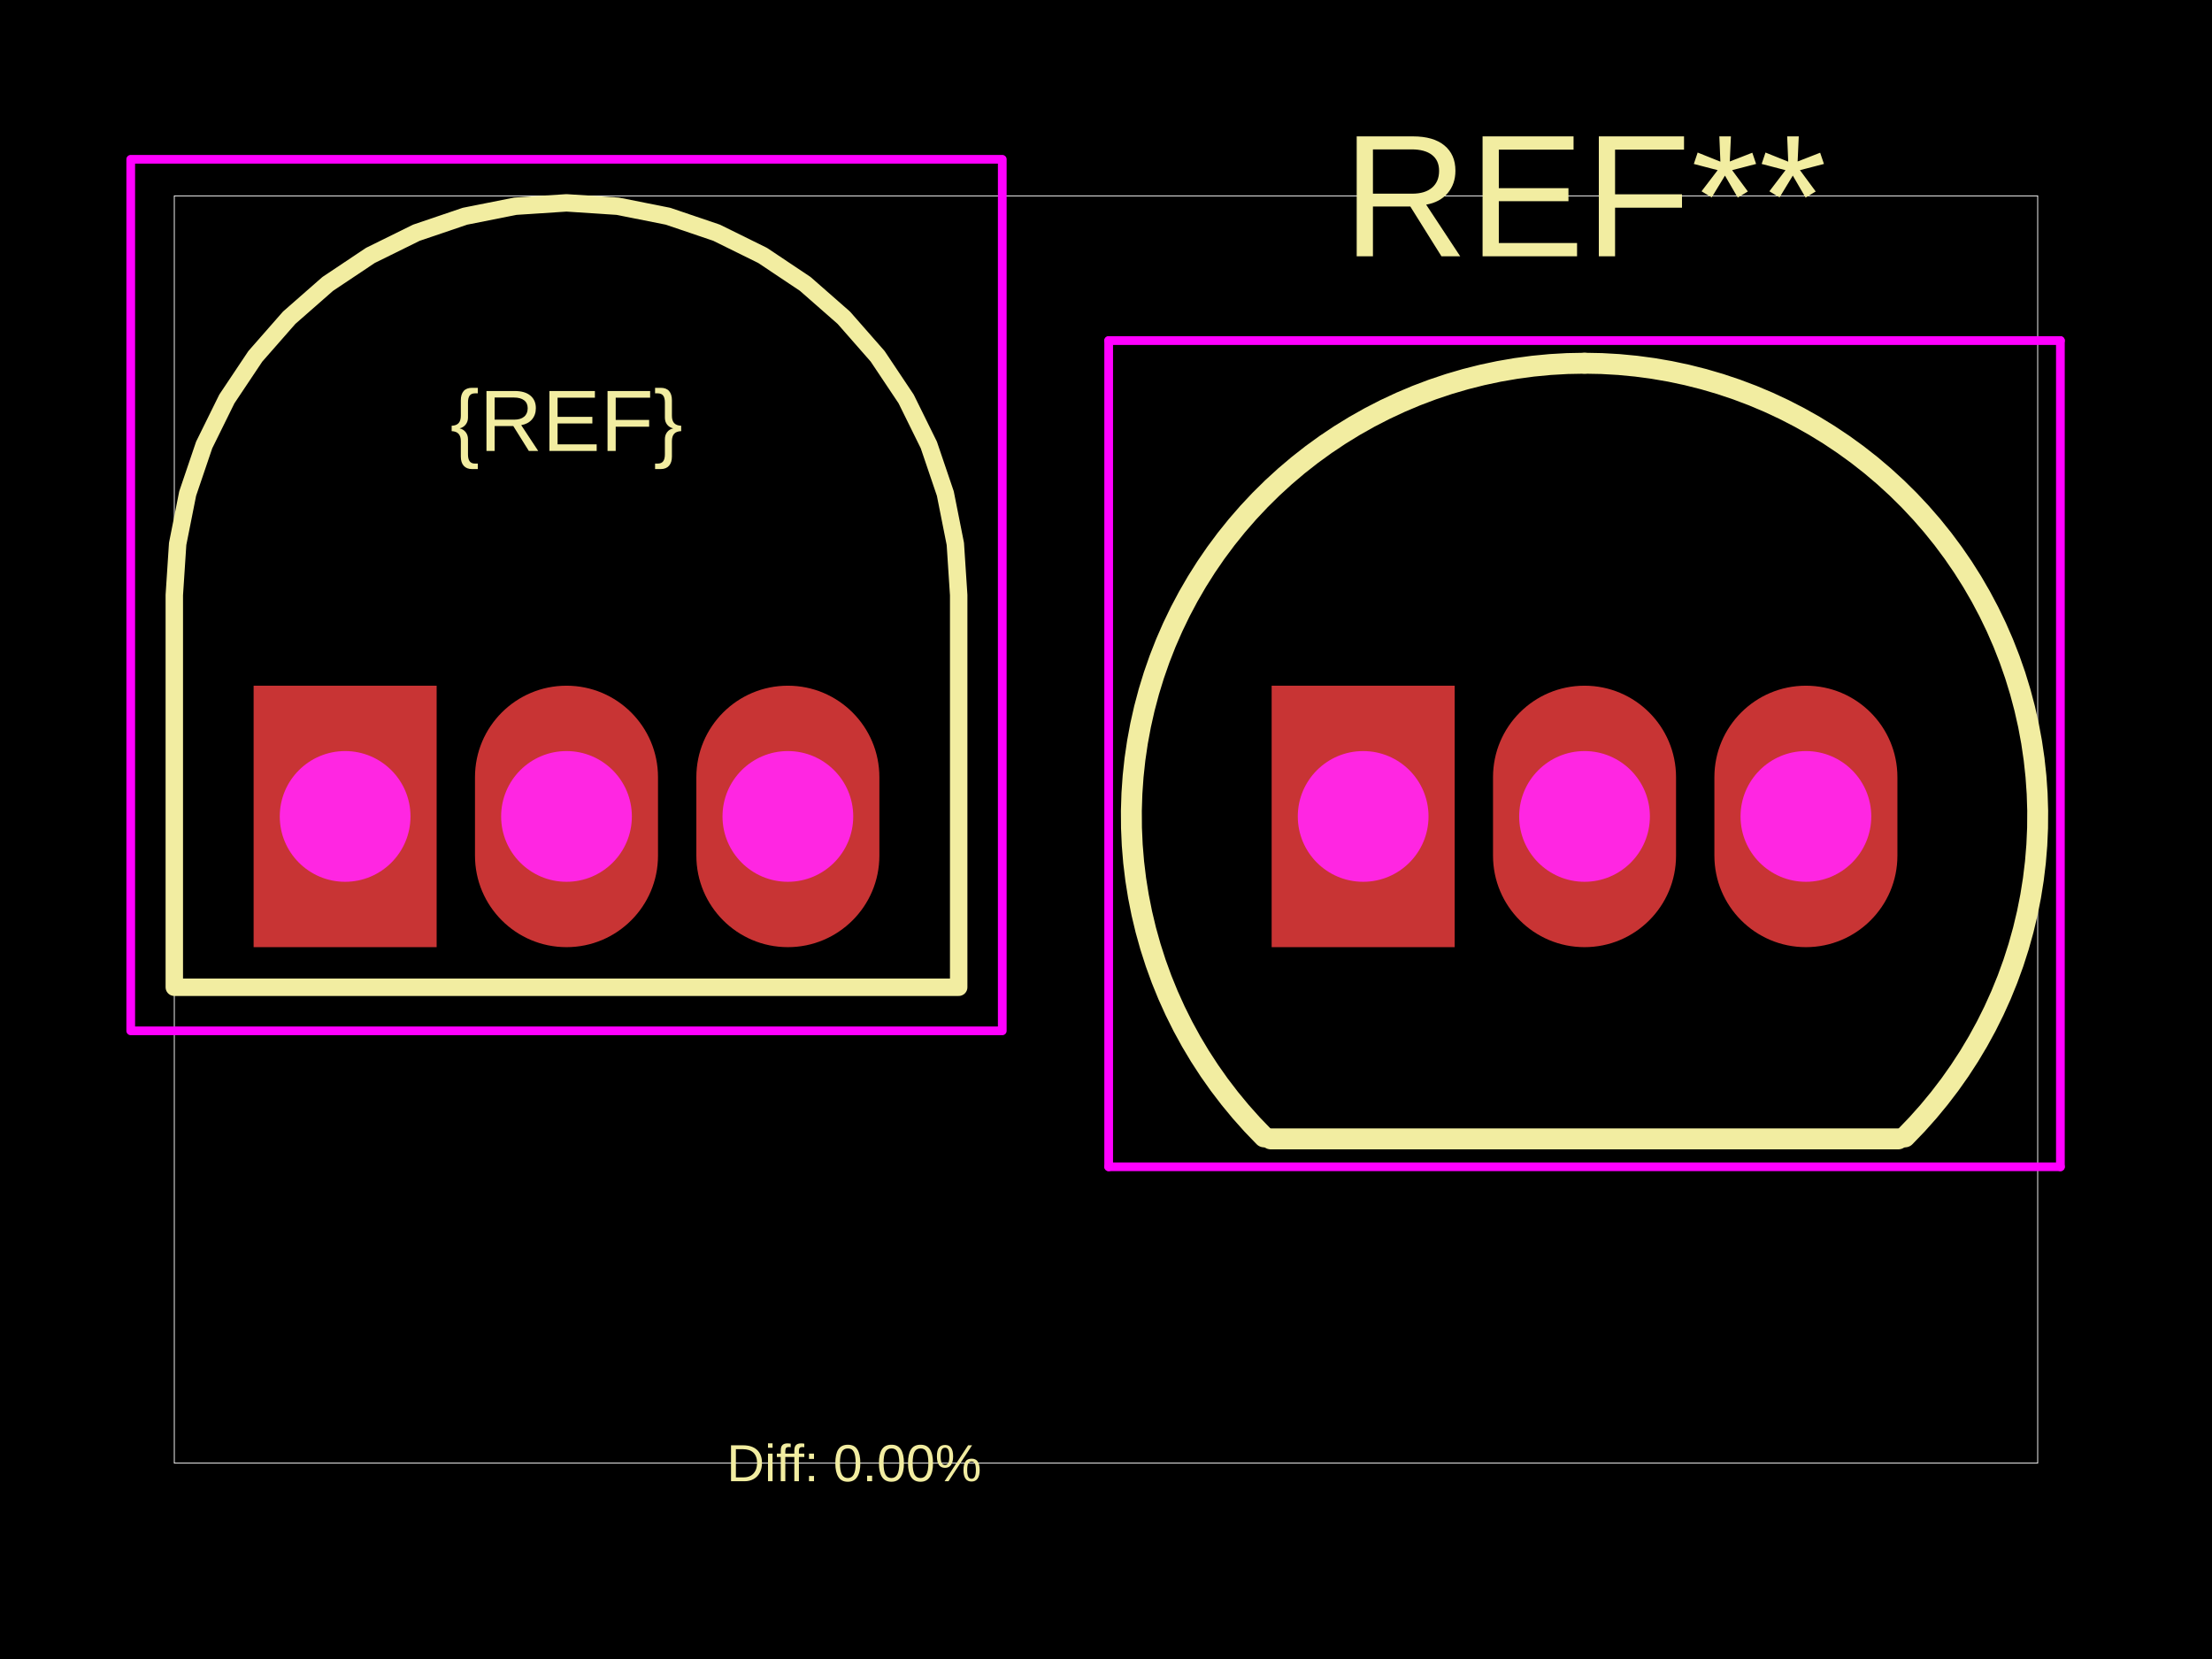
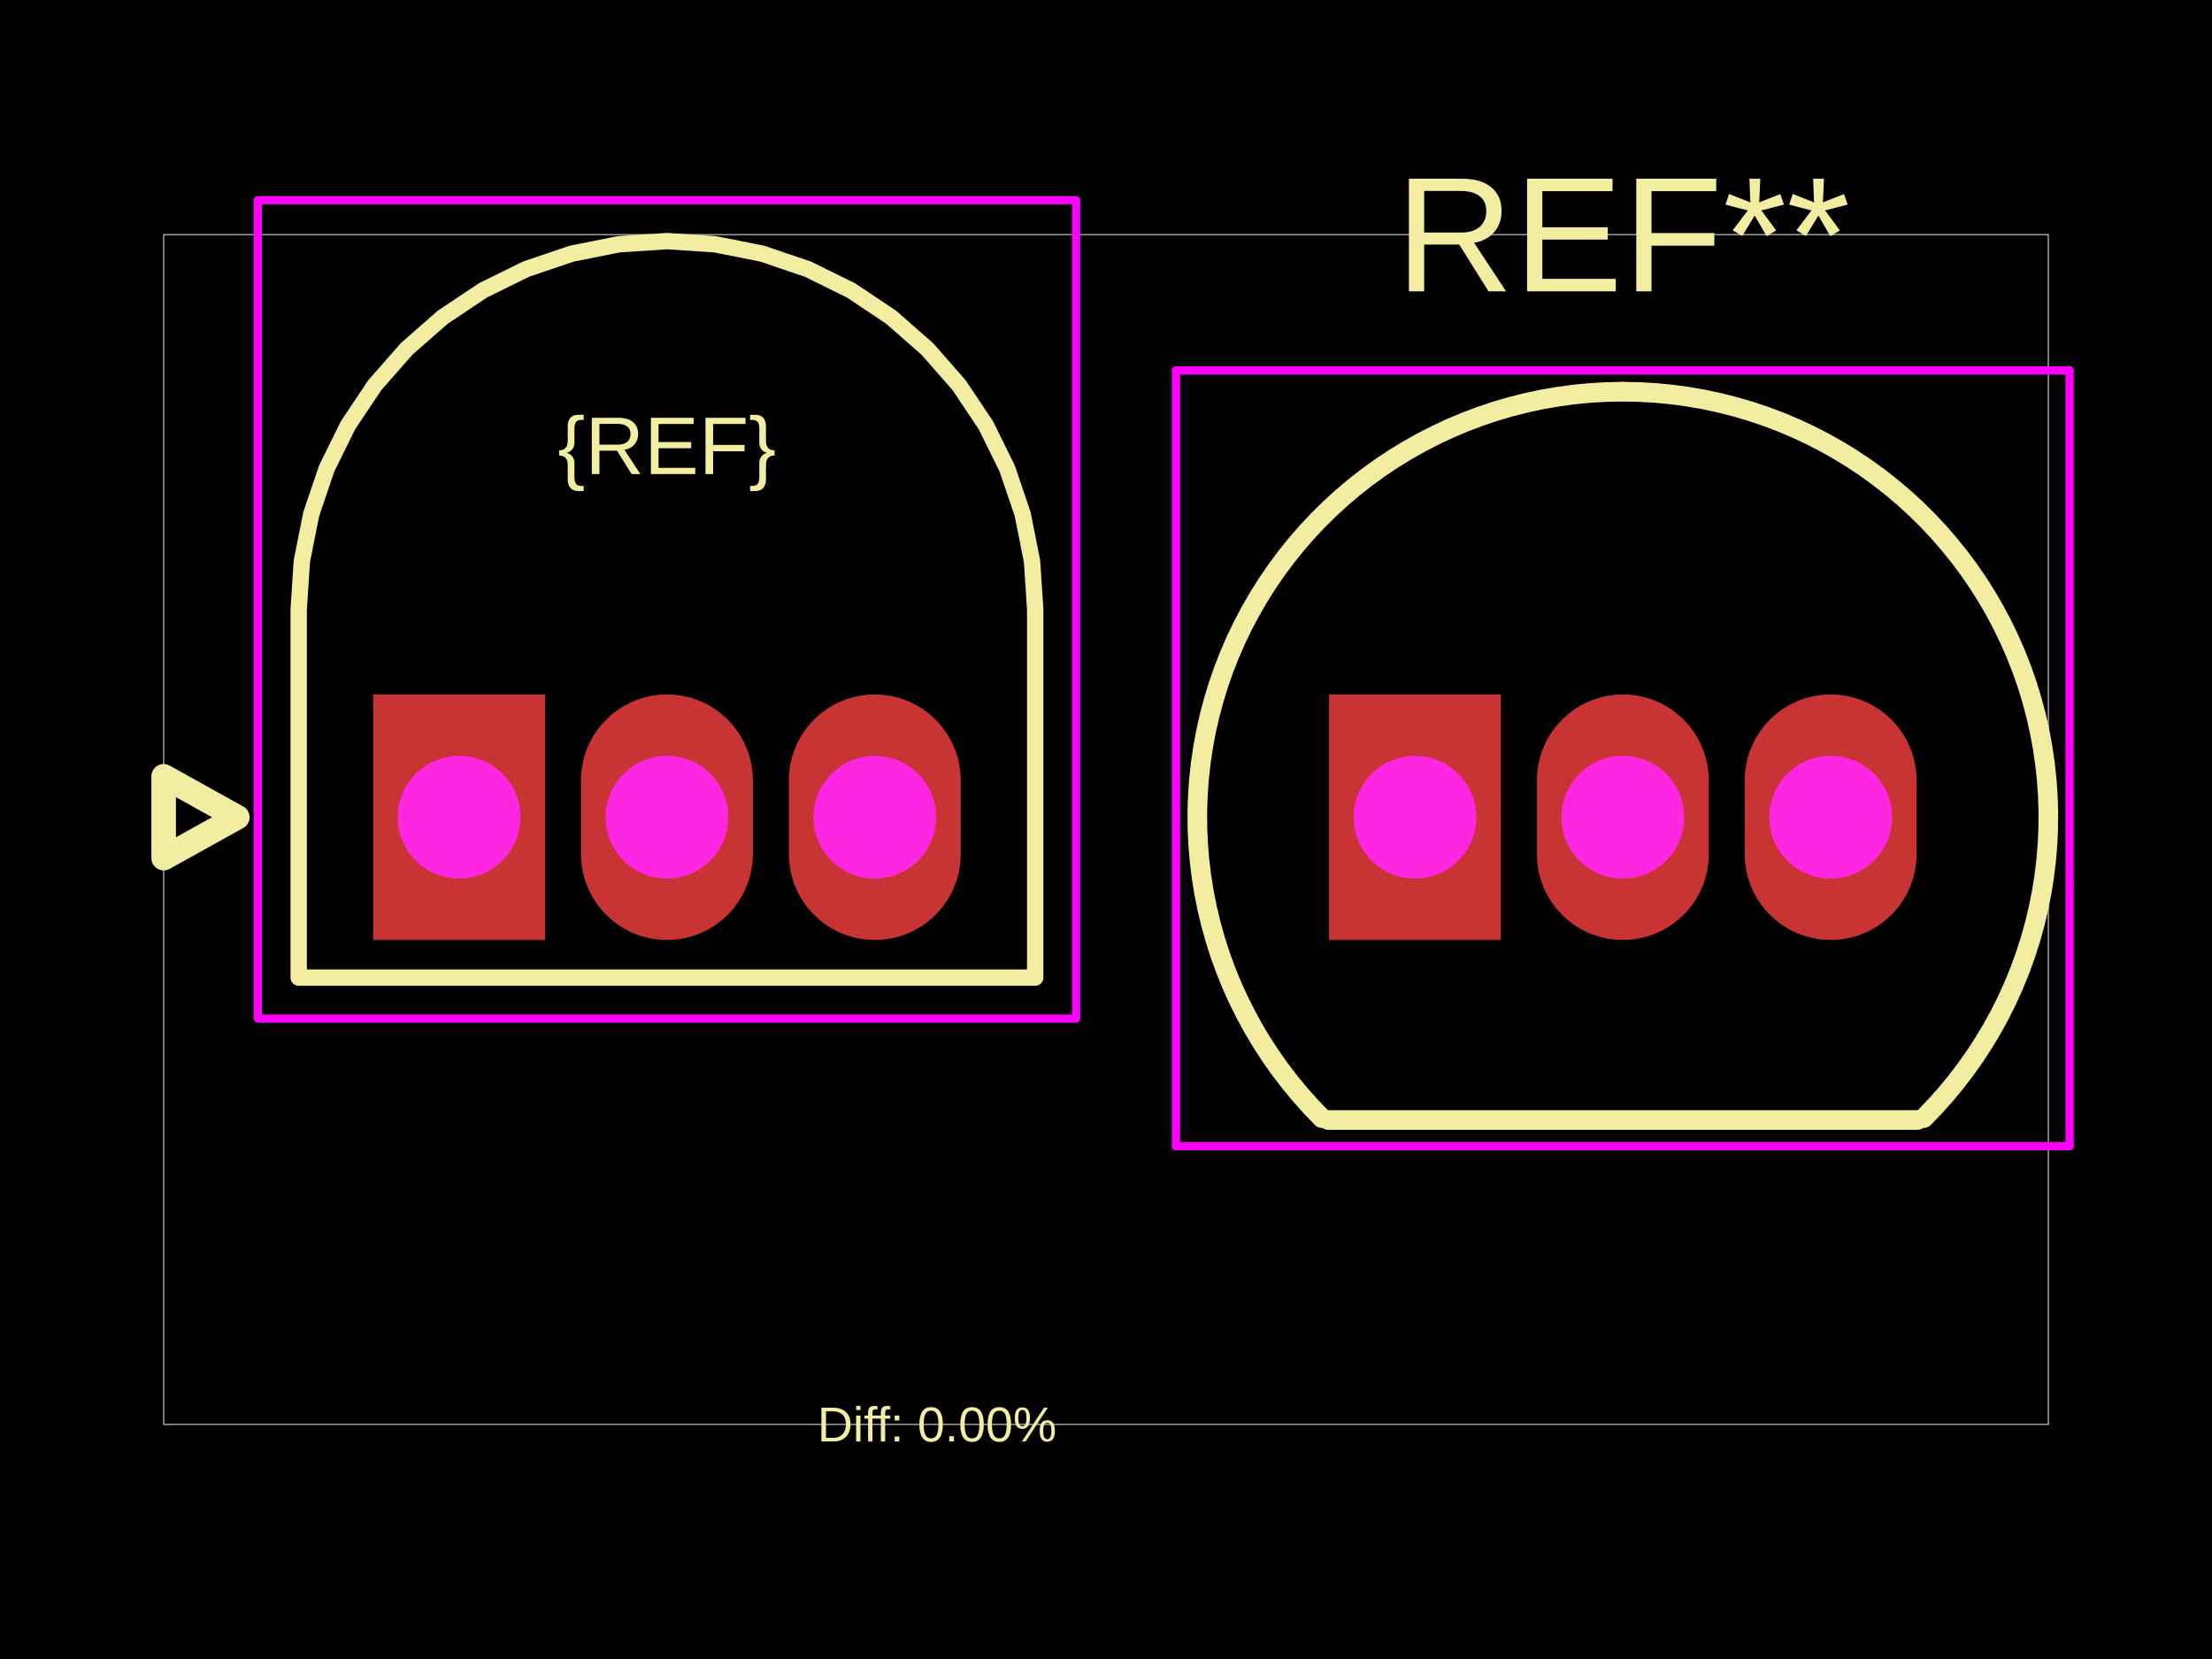
<svg xmlns="http://www.w3.org/2000/svg" width="800" height="600">
  <style />
  <rect class="boundary" x="0" y="0" fill="#000" width="800" height="600" data-type="pcb_background" data-pcb-layer="global" />
-   <rect class="pcb-boundary" fill="none" stroke="#fff" stroke-width="0.3" x="63.04" y="70.848" width="673.919" height="458.304" data-type="pcb_boundary" data-pcb-layer="global" />
-   <path class="pcb-silkscreen pcb-silkscreen-top" d="M 346.723 215.211 L 345.509 196.697 L 341.89 178.499 L 335.926 160.93 L 327.72 144.29 L 317.412 128.863 L 305.178 114.914 L 291.229 102.68 L 275.802 92.373 L 259.162 84.166 L 241.593 78.203 L 223.396 74.583 L 204.882 73.369 L 186.368 74.583 L 168.17 78.203 L 150.601 84.166 L 133.961 92.373 L 118.534 102.68 L 104.585 114.914 L 92.351 128.863 L 82.044 144.29 L 73.837 160.93 L 67.874 178.499 L 64.254 196.697 L 63.04 215.211 L 63.04 357.052 L 346.723 357.052 L 346.723 215.211 Z" fill="none" stroke="#f2eda1" stroke-width="6.304" stroke-linecap="round" stroke-linejoin="round" data-pcb-component-id="" data-pcb-silkscreen-path-id="" data-type="pcb_silkscreen_path" data-pcb-layer="top" />
-   <text x="0" y="0" dx="0" dy="0" fill="#f2eda1" font-family="Arial, sans-serif" font-size="31.52" text-anchor="middle" dominant-baseline="central" transform="matrix(1,0,0,1,204.8816,152.1701)" class="pcb-silkscreen-text pcb-silkscreen-top" data-pcb-silkscreen-text-id="silkscreen_text_1" stroke="none" data-type="pcb_silkscreen_text" data-pcb-layer="top">{REF}</text>
-   <text x="0" y="0" dx="0" dy="0" fill="#f2eda1" font-family="Arial, sans-serif" font-size="63.04" text-anchor="middle" dominant-baseline="central" transform="matrix(1,0,0,1,573.0674,70.84783)" class="pcb-silkscreen-text pcb-silkscreen-top" data-pcb-silkscreen-text-id="pcb_silkscreen_text_0" stroke="none" data-type="pcb_silkscreen_text" data-pcb-layer="top">REF**</text>
-   <path class="pcb-silkscreen pcb-silkscreen-top" d="M 459.595 411.897 L 686.54 411.897" fill="none" stroke="#f2eda1" stroke-width="7.565" stroke-linecap="round" stroke-linejoin="round" data-pcb-component-id="pcb_component_0" data-pcb-silkscreen-path-id="pcb_silkscreen_path_0" data-type="pcb_silkscreen_path" data-pcb-layer="top" />
-   <path class="pcb-silkscreen pcb-silkscreen-top" d="M 457.169 411.171 L 452.849 406.683 L 448.703 402.035 L 444.736 397.233 L 440.955 392.284 L 437.365 387.194 L 433.97 381.972 L 430.776 376.625 L 427.788 371.16 L 425.01 365.585 L 422.445 359.909 L 420.098 354.14 L 417.972 348.285 L 416.07 342.354 L 414.394 336.355 L 412.948 330.297 L 411.733 324.188 L 410.751 318.037 L 410.003 311.854 L 409.491 305.647 L 409.215 299.424 L 409.175 293.196 L 409.372 286.97 L 409.806 280.757 L 410.475 274.564 L 411.38 268.402 L 412.517 262.278 L 413.887 256.202 L 415.486 250.182 L 417.313 244.228 L 419.365 238.347 L 421.639 232.548 L 424.131 226.84 L 426.839 221.231 L 429.757 215.728 L 432.883 210.341 L 436.211 205.076 L 439.737 199.942 L 443.455 194.945 L 447.36 190.093 L 451.447 185.392 L 455.71 180.851 L 460.142 176.475 L 464.737 172.27 L 469.489 168.243 L 474.39 164.399 L 479.434 160.745 L 484.612 157.284 L 489.919 154.023 L 495.346 150.966 L 500.884 148.117 L 506.528 145.481 L 512.267 143.061 L 518.094 140.861 L 524 138.884 L 529.977 137.132 L 536.017 135.609 L 542.11 134.317 L 548.248 133.257 L 554.421 132.431 L 560.622 131.84 L 566.84 131.485 L 573.067 131.367" fill="none" stroke="#f2eda1" stroke-width="7.565" stroke-linecap="round" stroke-linejoin="round" data-pcb-component-id="pcb_component_0" data-pcb-silkscreen-path-id="pcb_silkscreen_path_1" data-type="pcb_silkscreen_path" data-pcb-layer="top" />
-   <path class="pcb-silkscreen pcb-silkscreen-top" d="M 573.067 131.367 L 579.295 131.485 L 585.513 131.84 L 591.714 132.431 L 597.887 133.257 L 604.025 134.317 L 610.118 135.609 L 616.157 137.132 L 622.135 138.884 L 628.041 140.861 L 633.868 143.061 L 639.607 145.481 L 645.25 148.117 L 650.789 150.966 L 656.216 154.023 L 661.522 157.284 L 666.701 160.745 L 671.745 164.399 L 676.646 168.243 L 681.398 172.27 L 685.993 176.475 L 690.425 180.851 L 694.687 185.392 L 698.774 190.093 L 702.68 194.945 L 706.398 199.942 L 709.924 205.076 L 713.252 210.341 L 716.377 215.728 L 719.296 221.231 L 722.004 226.84 L 724.496 232.548 L 726.77 238.347 L 728.822 244.228 L 730.649 250.182 L 732.248 256.202 L 733.618 262.278 L 734.755 268.402 L 735.659 274.564 L 736.329 280.757 L 736.762 286.97 L 736.96 293.196 L 736.92 299.424 L 736.644 305.647 L 736.132 311.854 L 735.384 318.037 L 734.402 324.188 L 733.187 330.297 L 731.74 336.355 L 730.065 342.354 L 728.163 348.285 L 726.036 354.14 L 723.689 359.909 L 721.125 365.585 L 718.346 371.16 L 715.358 376.625 L 712.165 381.972 L 708.77 387.194 L 705.18 392.284 L 701.398 397.233 L 697.432 402.035 L 693.286 406.683 L 688.966 411.171" fill="none" stroke="#f2eda1" stroke-width="7.565" stroke-linecap="round" stroke-linejoin="round" data-pcb-component-id="pcb_component_0" data-pcb-silkscreen-path-id="pcb_silkscreen_path_2" data-type="pcb_silkscreen_path" data-pcb-layer="top" />
-   <text x="0" y="0" dx="0" dy="0" fill="#f2eda1" font-family="Arial, sans-serif" font-size="18.912" text-anchor="middle" dominant-baseline="central" transform="matrix(1,0,0,1,308.9131,529.1522)" class="pcb-silkscreen-text pcb-silkscreen-top" data-pcb-silkscreen-text-id="diffPercentText" stroke="none" data-type="pcb_silkscreen_text" data-pcb-layer="top">Diff: 0.00%</text>
-   <polygon points="47.28,57.609 47.28,372.812 362.483,372.812 362.483,57.609" class="pcb-courtyard-outline pcb-courtyard-top" data-pcb-courtyard-outline-id="" data-type="pcb_courtyard_outline" data-pcb-layer="top" fill="none" stroke="#FF00FF" stroke-width="3.152" stroke-linejoin="round" />
-   <polygon points="400.967,123.171 400.967,421.983" class="pcb-courtyard-outline pcb-courtyard-top" data-pcb-courtyard-outline-id="pcb_courtyard_outline_0" data-type="pcb_courtyard_outline" data-pcb-layer="top" fill="none" stroke="#FF00FF" stroke-width="3.152" stroke-linejoin="round" />
-   <polygon points="400.967,123.171 745.168,123.171" class="pcb-courtyard-outline pcb-courtyard-top" data-pcb-courtyard-outline-id="pcb_courtyard_outline_1" data-type="pcb_courtyard_outline" data-pcb-layer="top" fill="none" stroke="#FF00FF" stroke-width="3.152" stroke-linejoin="round" />
-   <polygon points="745.168,421.983 400.967,421.983" class="pcb-courtyard-outline pcb-courtyard-top" data-pcb-courtyard-outline-id="pcb_courtyard_outline_2" data-type="pcb_courtyard_outline" data-pcb-layer="top" fill="none" stroke="#FF00FF" stroke-width="3.152" stroke-linejoin="round" />
-   <polygon points="745.168,421.983 745.168,123.171" class="pcb-courtyard-outline pcb-courtyard-top" data-pcb-courtyard-outline-id="pcb_courtyard_outline_3" data-type="pcb_courtyard_outline" data-pcb-layer="top" fill="none" stroke="#FF00FF" stroke-width="3.152" stroke-linejoin="round" />
+   <rect class="pcb-boundary" fill="none" stroke="#fff" stroke-width="0.3" x="59.192" y="84.836" width="681.615" height="430.328" data-type="pcb_boundary" data-pcb-layer="global" />
+   <path class="pcb-silkscreen pcb-silkscreen-top" d="M 374.392 220.386 L 373.252 203.002 L 369.854 185.916 L 364.254 169.419 L 356.549 153.795 L 346.87 139.31 L 335.383 126.212 L 322.285 114.725 L 307.8 105.047 L 292.176 97.341 L 275.679 91.742 L 258.593 88.343 L 241.209 87.203 L 223.825 88.343 L 206.739 91.742 L 190.242 97.341 L 174.617 105.047 L 160.132 114.725 L 147.034 126.212 L 135.548 139.31 L 125.869 153.795 L 118.164 169.419 L 112.564 185.916 L 109.165 203.002 L 108.026 220.386 L 108.026 353.569 L 374.392 353.569 L 374.392 220.386 Z" fill="none" stroke="#f2eda1" stroke-width="5.919" stroke-linecap="round" stroke-linejoin="round" data-pcb-component-id="" data-pcb-silkscreen-path-id="" data-type="pcb_silkscreen_path" data-pcb-layer="top" />
+   <text x="0" y="0" dx="0" dy="0" fill="#f2eda1" font-family="Arial, sans-serif" font-size="29.596" text-anchor="middle" dominant-baseline="central" transform="matrix(1,0,0,1,241.2089,161.1939)" class="pcb-silkscreen-text pcb-silkscreen-top" data-pcb-silkscreen-text-id="silkscreen_text_1" stroke="none" data-type="pcb_silkscreen_text" data-pcb-layer="top">{REF}</text>
+   <path class="pcb-silkscreen pcb-silkscreen-top" d="M 85.829 295.561 L 59.192 310.359 L 59.192 280.762 L 85.829 295.561 Z" fill="none" stroke="#f2eda1" stroke-width="8.879" stroke-linecap="round" stroke-linejoin="round" data-pcb-component-id="" data-pcb-silkscreen-path-id="assembly_pin1_marker" data-type="pcb_silkscreen_path" data-pcb-layer="top" />
+   <text x="0" y="0" dx="0" dy="0" fill="#f2eda1" font-family="Arial, sans-serif" font-size="59.192" text-anchor="middle" dominant-baseline="central" transform="matrix(1,0,0,1,586.9198,84.83577)" class="pcb-silkscreen-text pcb-silkscreen-top" data-pcb-silkscreen-text-id="pcb_silkscreen_text_0" stroke="none" data-type="pcb_silkscreen_text" data-pcb-layer="top">REF**</text>
+   <path class="pcb-silkscreen pcb-silkscreen-top" d="M 480.374 405.066 L 693.466 405.066" fill="none" stroke="#f2eda1" stroke-width="7.103" stroke-linecap="round" stroke-linejoin="round" data-pcb-component-id="pcb_component_0" data-pcb-silkscreen-path-id="pcb_silkscreen_path_0" data-type="pcb_silkscreen_path" data-pcb-layer="top" />
+   <path class="pcb-silkscreen pcb-silkscreen-top" d="M 478.096 404.384 L 474.04 400.171 L 470.147 395.807 L 466.422 391.298 L 462.872 386.651 L 459.501 381.872 L 456.313 376.968 L 453.315 371.947 L 450.509 366.816 L 447.9 361.582 L 445.492 356.252 L 443.288 350.835 L 441.292 345.338 L 439.506 339.769 L 437.933 334.136 L 436.575 328.448 L 435.434 322.712 L 434.511 316.936 L 433.809 311.13 L 433.328 305.302 L 433.069 299.459 L 433.032 293.611 L 433.217 287.766 L 433.624 281.932 L 434.253 276.117 L 435.102 270.331 L 436.17 264.581 L 437.456 258.875 L 438.958 253.223 L 440.673 247.632 L 442.6 242.11 L 444.735 236.666 L 447.075 231.306 L 449.617 226.039 L 452.358 220.873 L 455.293 215.814 L 458.418 210.87 L 461.728 206.049 L 465.219 201.357 L 468.886 196.802 L 472.724 192.388 L 476.726 188.124 L 480.888 184.015 L 485.202 180.067 L 489.664 176.286 L 494.266 172.677 L 499.002 169.245 L 503.864 165.996 L 508.847 162.934 L 513.942 160.063 L 519.143 157.388 L 524.442 154.913 L 529.831 152.641 L 535.302 150.575 L 540.848 148.718 L 546.46 147.074 L 552.131 145.644 L 557.852 144.43 L 563.615 143.435 L 569.412 142.66 L 575.234 142.105 L 581.073 141.772 L 586.92 141.66" fill="none" stroke="#f2eda1" stroke-width="7.103" stroke-linecap="round" stroke-linejoin="round" data-pcb-component-id="pcb_component_0" data-pcb-silkscreen-path-id="pcb_silkscreen_path_1" data-type="pcb_silkscreen_path" data-pcb-layer="top" />
+   <path class="pcb-silkscreen pcb-silkscreen-top" d="M 586.92 141.66 L 592.767 141.772 L 598.606 142.105 L 604.428 142.66 L 610.225 143.435 L 615.988 144.43 L 621.709 145.644 L 627.379 147.074 L 632.992 148.718 L 638.538 150.575 L 644.009 152.641 L 649.398 154.913 L 654.697 157.388 L 659.897 160.063 L 664.993 162.934 L 669.975 165.996 L 674.838 169.245 L 679.574 172.677 L 684.176 176.286 L 688.637 180.067 L 692.952 184.015 L 697.113 188.124 L 701.116 192.388 L 704.953 196.802 L 708.62 201.357 L 712.112 206.049 L 715.422 210.87 L 718.547 215.814 L 721.482 220.873 L 724.222 226.039 L 726.765 231.306 L 729.105 236.666 L 731.24 242.11 L 733.167 247.632 L 734.882 253.223 L 736.384 258.875 L 737.67 264.581 L 738.738 270.331 L 739.587 276.117 L 740.215 281.932 L 740.622 287.766 L 740.808 293.611 L 740.771 299.459 L 740.511 305.302 L 740.03 311.13 L 739.328 316.936 L 738.406 322.712 L 737.265 328.448 L 735.907 334.136 L 734.334 339.769 L 732.548 345.338 L 730.551 350.835 L 728.348 356.252 L 725.94 361.582 L 723.331 366.816 L 720.525 371.947 L 717.526 376.968 L 714.339 381.872 L 710.968 386.651 L 707.417 391.298 L 703.693 395.807 L 699.8 400.171 L 695.744 404.384" fill="none" stroke="#f2eda1" stroke-width="7.103" stroke-linecap="round" stroke-linejoin="round" data-pcb-component-id="pcb_component_0" data-pcb-silkscreen-path-id="pcb_silkscreen_path_2" data-type="pcb_silkscreen_path" data-pcb-layer="top" />
+   <text x="0" y="0" dx="0" dy="0" fill="#f2eda1" font-family="Arial, sans-serif" font-size="17.758" text-anchor="middle" dominant-baseline="central" transform="matrix(1,0,0,1,338.8901,515.1642)" class="pcb-silkscreen-text pcb-silkscreen-top" data-pcb-silkscreen-text-id="diffPercentText" stroke="none" data-type="pcb_silkscreen_text" data-pcb-layer="top">Diff: 0.00%</text>
+   <polygon points="93.228,72.405 93.228,368.367 389.19,368.367 389.19,72.405" class="pcb-courtyard-outline pcb-courtyard-top" data-pcb-courtyard-outline-id="" data-type="pcb_courtyard_outline" data-pcb-layer="top" fill="none" stroke="#FF00FF" stroke-width="2.96" stroke-linejoin="round" />
+   <polygon points="425.325,133.965 425.325,414.537" class="pcb-courtyard-outline pcb-courtyard-top" data-pcb-courtyard-outline-id="pcb_courtyard_outline_0" data-type="pcb_courtyard_outline" data-pcb-layer="top" fill="none" stroke="#FF00FF" stroke-width="2.96" stroke-linejoin="round" />
+   <polygon points="425.325,133.965 748.515,133.965" class="pcb-courtyard-outline pcb-courtyard-top" data-pcb-courtyard-outline-id="pcb_courtyard_outline_1" data-type="pcb_courtyard_outline" data-pcb-layer="top" fill="none" stroke="#FF00FF" stroke-width="2.96" stroke-linejoin="round" />
+   <polygon points="748.515,414.537 425.325,414.537" class="pcb-courtyard-outline pcb-courtyard-top" data-pcb-courtyard-outline-id="pcb_courtyard_outline_2" data-type="pcb_courtyard_outline" data-pcb-layer="top" fill="none" stroke="#FF00FF" stroke-width="2.96" stroke-linejoin="round" />
+   <polygon points="748.515,414.537 748.515,133.965" class="pcb-courtyard-outline pcb-courtyard-top" data-pcb-courtyard-outline-id="pcb_courtyard_outline_3" data-type="pcb_courtyard_outline" data-pcb-layer="top" fill="none" stroke="#FF00FF" stroke-width="2.96" stroke-linejoin="round" />
  <g data-type="pcb_plated_hole" data-pcb-layer="through">
-     <rect class="pcb-hole-outer-pad" fill="rgb(200, 52, 52)" x="91.724" y="247.992" width="66.193" height="94.561" data-type="pcb_plated_hole" data-pcb-layer="top" />
-     <circle class="pcb-hole-inner" fill="#FF26E2" cx="124.82" cy="295.272" r="23.64" data-type="pcb_plated_hole_drill" data-pcb-layer="drill" />
+     <rect class="pcb-hole-outer-pad" fill="rgb(200, 52, 52)" x="134.959" y="251.166" width="62.152" height="88.789" data-type="pcb_plated_hole" data-pcb-layer="top" />
+     <circle class="pcb-hole-inner" fill="#FF26E2" cx="166.035" cy="295.561" r="22.197" data-type="pcb_plated_hole_drill" data-pcb-layer="drill" />
  </g>
  <g data-type="pcb_plated_hole" data-pcb-layer="through">
-     <path class="pcb-hole-outer" fill="rgb(200, 52, 52)" d="M33.096,-14.184 v28.368 a33.096,33.096 0 0 1 -66.193,0 v-28.368 a33.096,33.096 0 0 1 66.193,0 z" transform="translate(204.8816 295.272)" data-type="pcb_plated_hole" data-pcb-layer="top" />
-     <path class="pcb-hole-inner" fill="#FF26E2" d="M-23.64,0 a23.64,23.64 0 0 1 47.28,0 a23.64,23.64 0 0 1 -47.28,0 z" transform="translate(204.8816 295.272)" data-type="pcb_plated_hole_drill" data-pcb-layer="drill" />
+     <path class="pcb-hole-outer" fill="rgb(200, 52, 52)" d="M31.076,-13.318 v26.637 a31.076,31.076 0 0 1 -62.152,0 v-26.637 a31.076,31.076 0 0 1 62.152,0 z" transform="translate(241.2089 295.5606)" data-type="pcb_plated_hole" data-pcb-layer="top" />
+     <path class="pcb-hole-inner" fill="#FF26E2" d="M-22.197,0 a22.197,22.197 0 0 1 44.394,0 a22.197,22.197 0 0 1 -44.394,0 z" transform="translate(241.2089 295.5606)" data-type="pcb_plated_hole_drill" data-pcb-layer="drill" />
  </g>
  <g data-type="pcb_plated_hole" data-pcb-layer="through">
-     <path class="pcb-hole-outer" fill="rgb(200, 52, 52)" d="M33.096,-14.184 v28.368 a33.096,33.096 0 0 1 -66.193,0 v-28.368 a33.096,33.096 0 0 1 66.193,0 z" transform="translate(284.943 295.272)" data-type="pcb_plated_hole" data-pcb-layer="top" />
-     <path class="pcb-hole-inner" fill="#FF26E2" d="M-23.64,0 a23.64,23.64 0 0 1 47.28,0 a23.64,23.64 0 0 1 -47.28,0 z" transform="translate(284.943 295.272)" data-type="pcb_plated_hole_drill" data-pcb-layer="drill" />
+     <path class="pcb-hole-outer" fill="rgb(200, 52, 52)" d="M31.076,-13.318 v26.637 a31.076,31.076 0 0 1 -62.152,0 v-26.637 a31.076,31.076 0 0 1 62.152,0 z" transform="translate(316.3832 295.5606)" data-type="pcb_plated_hole" data-pcb-layer="top" />
+     <path class="pcb-hole-inner" fill="#FF26E2" d="M-22.197,0 a22.197,22.197 0 0 1 44.394,0 a22.197,22.197 0 0 1 -44.394,0 z" transform="translate(316.3832 295.5606)" data-type="pcb_plated_hole_drill" data-pcb-layer="drill" />
  </g>
  <g data-type="pcb_plated_hole" data-pcb-layer="through">
-     <rect class="pcb-hole-outer-pad" fill="rgb(200, 52, 52)" x="459.91" y="247.992" width="66.193" height="94.561" data-type="pcb_plated_hole" data-pcb-layer="top" />
-     <circle class="pcb-hole-inner" fill="#FF26E2" cx="493.006" cy="295.272" r="23.64" data-type="pcb_plated_hole_drill" data-pcb-layer="drill" />
+     <rect class="pcb-hole-outer-pad" fill="rgb(200, 52, 52)" x="480.67" y="251.166" width="62.152" height="88.789" data-type="pcb_plated_hole" data-pcb-layer="top" />
+     <circle class="pcb-hole-inner" fill="#FF26E2" cx="511.746" cy="295.561" r="22.197" data-type="pcb_plated_hole_drill" data-pcb-layer="drill" />
  </g>
  <g data-type="pcb_plated_hole" data-pcb-layer="through">
-     <path class="pcb-hole-outer" fill="rgb(200, 52, 52)" d="M33.096,-14.184 v28.368 a33.096,33.096 0 0 1 -66.193,0 v-28.368 a33.096,33.096 0 0 1 66.193,0 z" transform="translate(573.0674 295.272)" data-type="pcb_plated_hole" data-pcb-layer="top" />
-     <path class="pcb-hole-inner" fill="#FF26E2" d="M-23.64,0 a23.64,23.64 0 0 1 47.28,0 a23.64,23.64 0 0 1 -47.28,0 z" transform="translate(573.0674 295.272)" data-type="pcb_plated_hole_drill" data-pcb-layer="drill" />
+     <path class="pcb-hole-outer" fill="rgb(200, 52, 52)" d="M31.076,-13.318 v26.637 a31.076,31.076 0 0 1 -62.152,0 v-26.637 a31.076,31.076 0 0 1 62.152,0 z" transform="translate(586.9198 295.5606)" data-type="pcb_plated_hole" data-pcb-layer="top" />
+     <path class="pcb-hole-inner" fill="#FF26E2" d="M-22.197,0 a22.197,22.197 0 0 1 44.394,0 a22.197,22.197 0 0 1 -44.394,0 z" transform="translate(586.9198 295.5606)" data-type="pcb_plated_hole_drill" data-pcb-layer="drill" />
  </g>
  <g data-type="pcb_plated_hole" data-pcb-layer="through">
-     <path class="pcb-hole-outer" fill="rgb(200, 52, 52)" d="M33.096,-14.184 v28.368 a33.096,33.096 0 0 1 -66.193,0 v-28.368 a33.096,33.096 0 0 1 66.193,0 z" transform="translate(653.1288 295.272)" data-type="pcb_plated_hole" data-pcb-layer="top" />
-     <path class="pcb-hole-inner" fill="#FF26E2" d="M-23.64,0 a23.64,23.64 0 0 1 47.28,0 a23.64,23.64 0 0 1 -47.28,0 z" transform="translate(653.1288 295.272)" data-type="pcb_plated_hole_drill" data-pcb-layer="drill" />
+     <path class="pcb-hole-outer" fill="rgb(200, 52, 52)" d="M31.076,-13.318 v26.637 a31.076,31.076 0 0 1 -62.152,0 v-26.637 a31.076,31.076 0 0 1 62.152,0 z" transform="translate(662.0941 295.5606)" data-type="pcb_plated_hole" data-pcb-layer="top" />
+     <path class="pcb-hole-inner" fill="#FF26E2" d="M-22.197,0 a22.197,22.197 0 0 1 44.394,0 a22.197,22.197 0 0 1 -44.394,0 z" transform="translate(662.0941 295.5606)" data-type="pcb_plated_hole_drill" data-pcb-layer="drill" />
  </g>
</svg>
